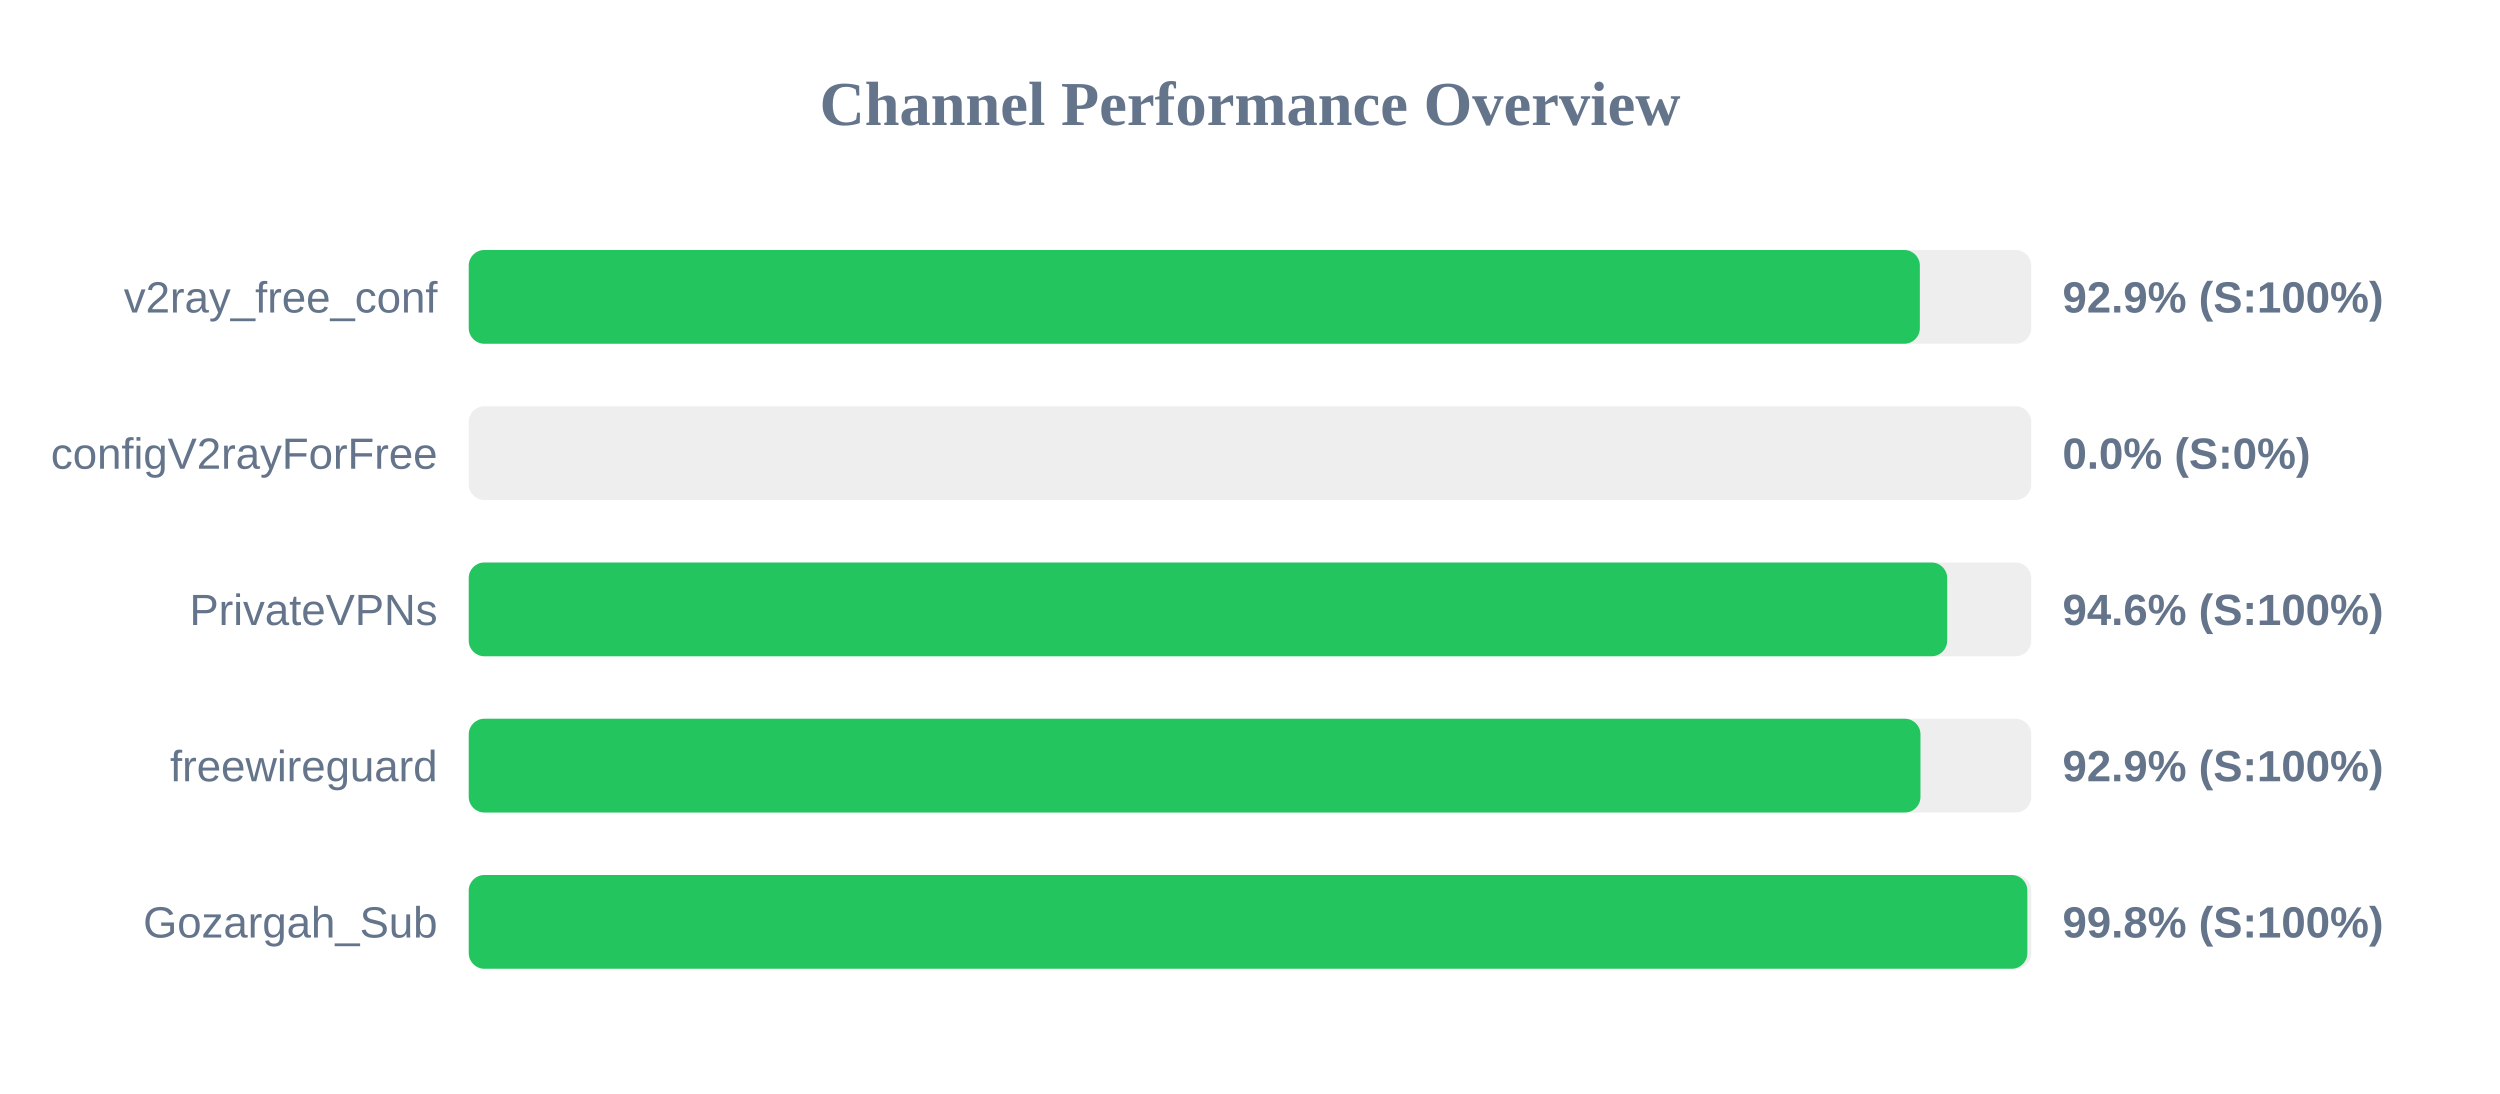
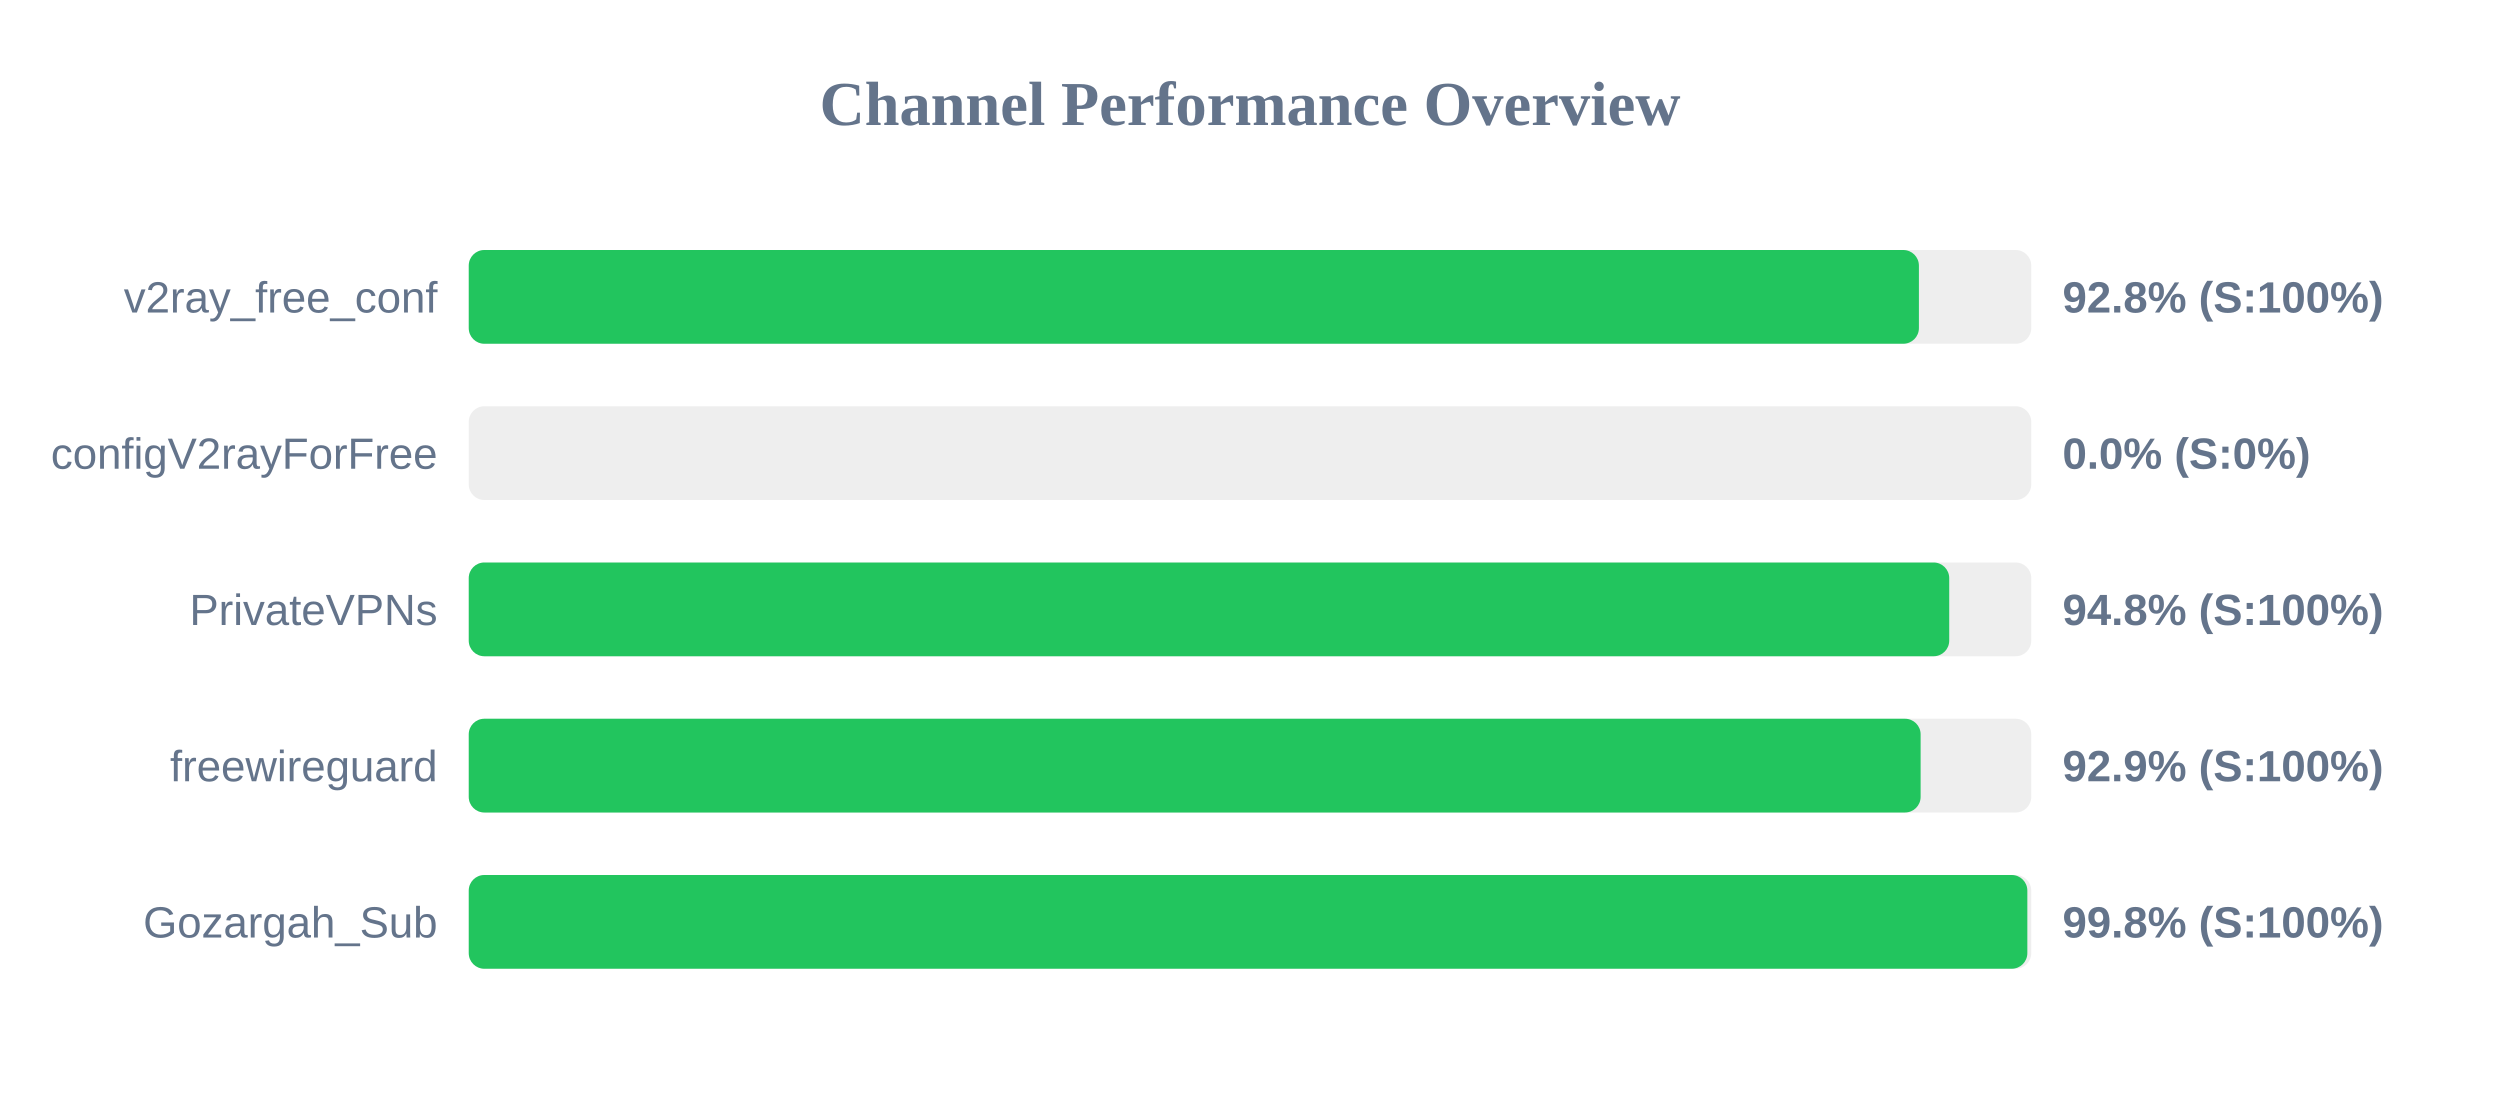
<svg xmlns="http://www.w3.org/2000/svg" width="800" height="350" version="1.1">
  <style>
        .row { font: 14px Arial; fill: #64748b; }
        .score { font: bold 14px Arial; fill: #64748b; }
    </style>
  <text x="400" y="40" text-anchor="middle" font-size="20px" font-weight="bold" fill="#64748b">Channel Performance Overview</text>
  <rect x="150" y="80" width="500" height="30" fill="#eee" rx="5" />
-   <rect x="150" y="80" width="464.35" height="30" fill="#22c55e" rx="5" />
+   <rect x="150" y="80" width="464.05" height="30" fill="#22c55e" rx="5" />
  <text x="140" y="100" text-anchor="end" class="row">v2ray_free_conf</text>
-   <text x="660" y="100" text-anchor="start" class="score">92.9% (S:100%)</text>
+   <text x="660" y="100" text-anchor="start" class="score">92.8% (S:100%)</text>
  <rect x="150" y="130" width="500" height="30" fill="#eee" rx="5" />
  <rect x="150" y="130" width="0.0" height="30" fill="#ef4444" rx="5" />
  <text x="140" y="150" text-anchor="end" class="row">configV2rayForFree</text>
  <text x="660" y="150" text-anchor="start" class="score">0.0% (S:0%)</text>
  <rect x="150" y="180" width="500" height="30" fill="#eee" rx="5" />
-   <rect x="150" y="180" width="473.1" height="30" fill="#22c55e" rx="5" />
+   <rect x="150" y="180" width="473.75" height="30" fill="#22c55e" rx="5" />
  <text x="140" y="200" text-anchor="end" class="row">PrivateVPNs</text>
-   <text x="660" y="200" text-anchor="start" class="score">94.6% (S:100%)</text>
+   <text x="660" y="200" text-anchor="start" class="score">94.8% (S:100%)</text>
  <rect x="150" y="230" width="500" height="30" fill="#eee" rx="5" />
-   <rect x="150" y="230" width="464.55" height="30" fill="#22c55e" rx="5" />
+   <rect x="150" y="230" width="464.6" height="30" fill="#22c55e" rx="5" />
  <text x="140" y="250" text-anchor="end" class="row">freewireguard</text>
  <text x="660" y="250" text-anchor="start" class="score">92.9% (S:100%)</text>
  <rect x="150" y="280" width="500" height="30" fill="#eee" rx="5" />
  <rect x="150" y="280" width="498.75" height="30" fill="#22c55e" rx="5" />
  <text x="140" y="300" text-anchor="end" class="row">Gozargah_Sub</text>
  <text x="660" y="300" text-anchor="start" class="score">99.8% (S:100%)</text>
</svg>
